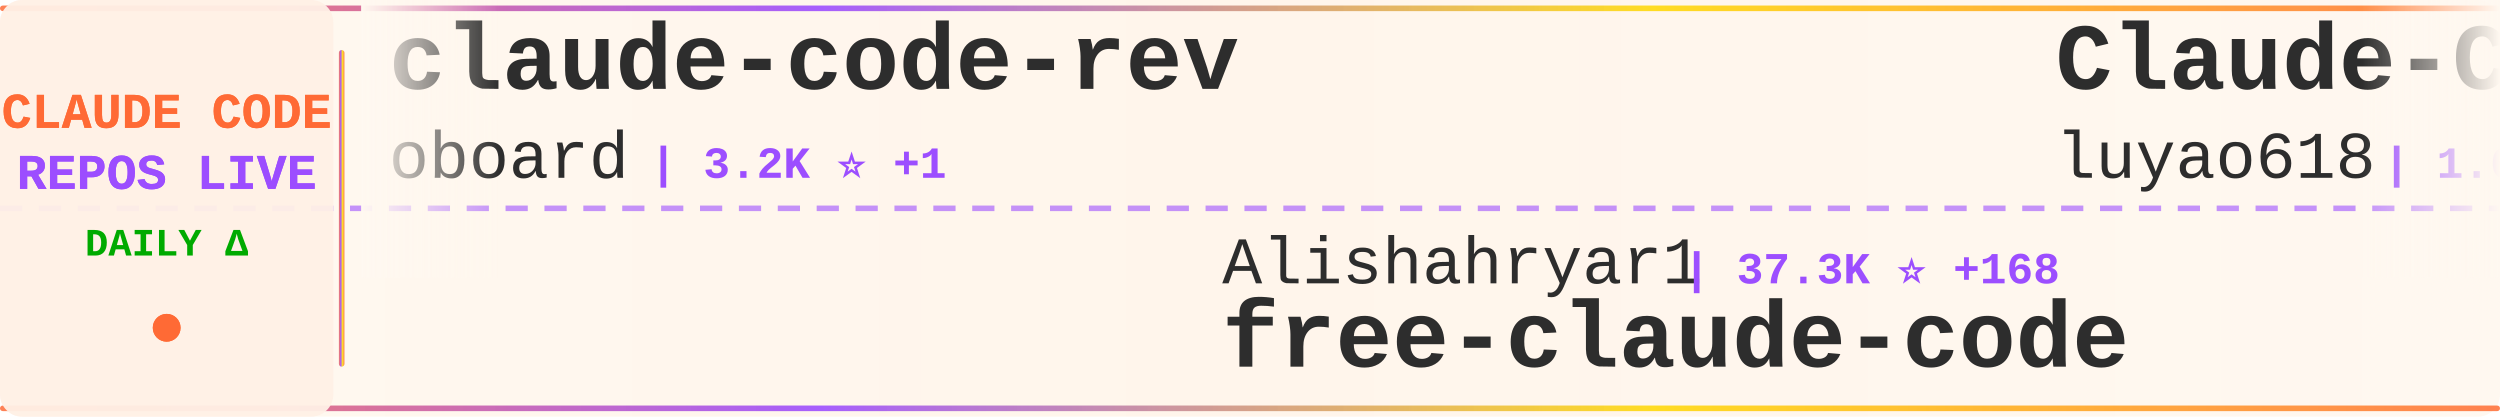
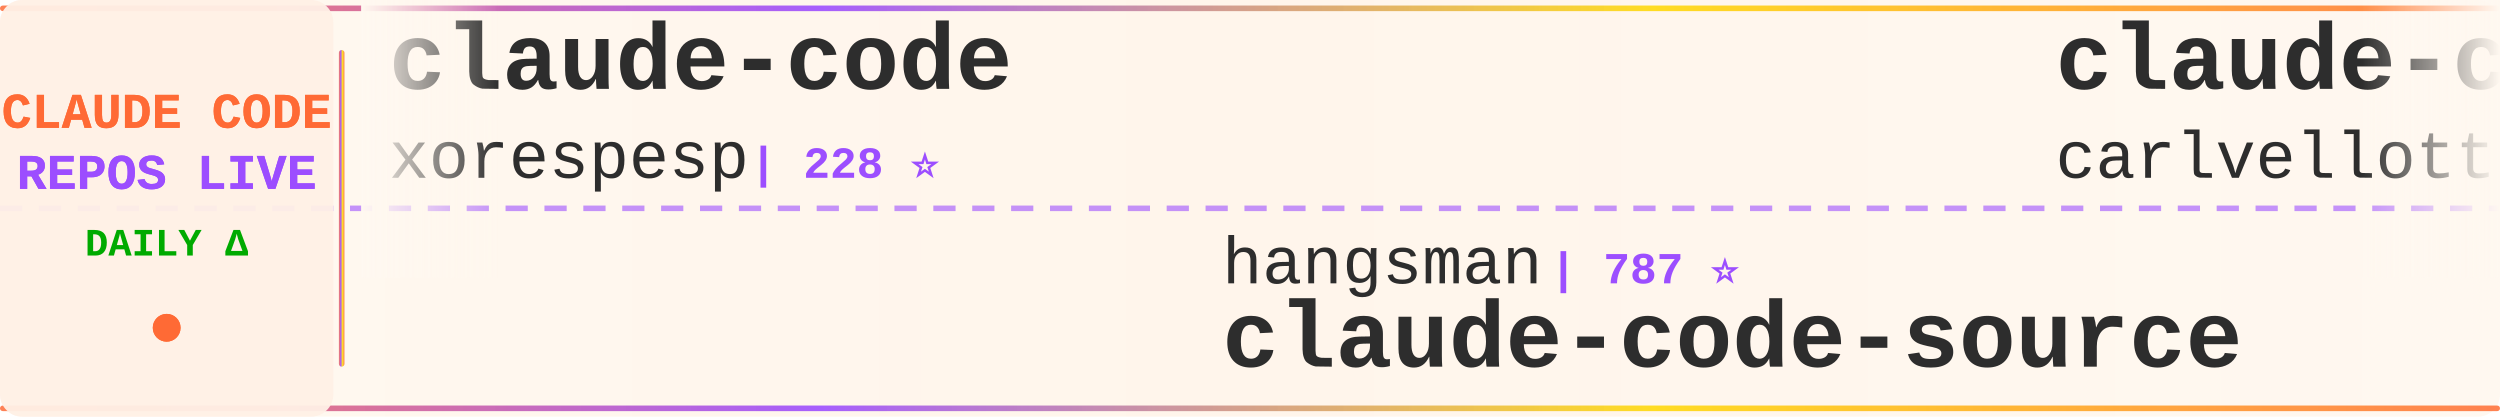
<svg xmlns="http://www.w3.org/2000/svg" width="900" height="150">
  <defs>
    <linearGradient id="tickerBg" x1="0%" y1="0%" x2="100%" y2="0%">
      <stop offset="0%" style="stop-color:#fff8f0;stop-opacity:0.98" />
      <stop offset="50%" style="stop-color:#fff5eb;stop-opacity:1" />
      <stop offset="100%" style="stop-color:#fff8f0;stop-opacity:0.98" />
    </linearGradient>
    <linearGradient id="borderGrad" x1="0%" y1="0%" x2="100%" y2="0%">
      <stop offset="0%" style="stop-color:#FF6B35;stop-opacity:0.85">
        <animate attributeName="stop-opacity" values="0.85;1;0.85" dur="2s" repeatCount="indefinite" />
      </stop>
      <stop offset="33%" style="stop-color:#9C4EFF;stop-opacity:0.9">
        <animate attributeName="stop-opacity" values="0.9;1;0.9" dur="2.2s" repeatCount="indefinite" />
      </stop>
      <stop offset="66%" style="stop-color:#FFD700;stop-opacity:0.85">
        <animate attributeName="stop-opacity" values="0.85;1;0.85" dur="1.8s" repeatCount="indefinite" />
      </stop>
      <stop offset="100%" style="stop-color:#FF6B35;stop-opacity:0.85">
        <animate attributeName="stop-opacity" values="0.85;1;0.85" dur="2s" repeatCount="indefinite" />
      </stop>
    </linearGradient>
    <filter id="textGlow">
      <feGaussianBlur stdDeviation="0.15" result="coloredBlur" />
      <feMerge>
        <feMergeNode in="coloredBlur" />
        <feMergeNode in="SourceGraphic" />
      </feMerge>
    </filter>
    <filter id="metricGlow">
      <feGaussianBlur stdDeviation="0.2" result="coloredBlur" />
      <feMerge>
        <feMergeNode in="coloredBlur" />
        <feMergeNode in="SourceGraphic" />
      </feMerge>
    </filter>
    <linearGradient id="leftFade" x1="0%" y1="0%" x2="100%" y2="0%">
      <stop offset="0%" style="stop-color:#fff8f0;stop-opacity:1" />
      <stop offset="100%" style="stop-color:#fff8f0;stop-opacity:0" />
    </linearGradient>
    <linearGradient id="rightFade" x1="0%" y1="0%" x2="100%" y2="0%">
      <stop offset="0%" style="stop-color:#fff8f0;stop-opacity:0" />
      <stop offset="100%" style="stop-color:#fff8f0;stop-opacity:1" />
    </linearGradient>
  </defs>
  <rect width="900" height="150" fill="url(#tickerBg)" rx="8" />
  <rect x="0" y="2" width="900" height="2" fill="url(#borderGrad)" rx="1" />
  <rect x="0" y="146" width="900" height="2" fill="url(#borderGrad)" rx="1" />
  <line x1="0" y1="75" x2="900" y2="75" stroke="#9C4EFF" stroke-width="2" stroke-dasharray="8 6" opacity="0.6" />
  <rect x="0" y="0" width="120" height="150" fill="#fff0e6" opacity="0.95" rx="8" />
  <text x="60" y="46" font-family="'Courier New', monospace" font-size="18" font-weight="bold" fill="#FF6B35" text-anchor="middle" filter="url(#textGlow)">
    CLAUDE CODE
  </text>
  <text x="60" y="68" font-family="'Courier New', monospace" font-size="18" font-weight="bold" fill="#9C4EFF" text-anchor="middle" filter="url(#textGlow)">
    REPOS LIVE
  </text>
  <text x="60" y="92" font-family="'Courier New', monospace" font-size="14" font-weight="bold" fill="#00aa00" text-anchor="middle">
    DAILY Δ
  </text>
  <circle cx="60" cy="118" r="5" fill="#FF6B35" filter="url(#metricGlow)">
    <animate attributeName="r" values="4;6;4" dur="1.5s" repeatCount="indefinite" />
    <animate attributeName="opacity" values="0.6;1;0.6" dur="1.5s" repeatCount="indefinite" />
  </circle>
  <rect x="122" y="18" width="2" height="114" fill="url(#borderGrad)" rx="1" />
  <clipPath id="tickerClip">
    <rect x="130" y="0" width="770" height="150" />
  </clipPath>
  <g clip-path="url(#tickerClip)">
    <g id="tickerItems">
      <animateTransform attributeName="transform" attributeType="XML" type="translate" from="0 0" to="-3000 0" dur="54s" repeatCount="indefinite" />
      <g transform="translate(0, 0)">
-         <text x="140" y="32" font-family="'Courier New', monospace" font-size="34" font-weight="bold" fill="#2d2d2d">claude-code-rev</text>
-         <text x="140" y="64" font-family="'Courier New', monospace" font-size="24" font-weight="normal" fill="#2d2d2d" opacity="1.0">oboard</text>
-         <text x="234" y="64" font-family="'Courier New', monospace" font-size="16" font-weight="bold" fill="#9C4EFF"> | 3.2K ⭐ +1</text>
+         <text x="140" y="32" font-family="'Courier New', monospace" font-size="34" font-weight="bold" fill="#2d2d2d">claude-code</text>
+         <text x="140" y="64" font-family="'Courier New', monospace" font-size="24" font-weight="normal" fill="#2d2d2d" opacity="1.0">xorespesp</text>
+         <text x="270" y="64" font-family="'Courier New', monospace" font-size="16" font-weight="bold" fill="#9C4EFF"> | 228 ⭐</text>
      </g>
      <g transform="translate(300, 0)">
-         <text x="140" y="102" font-family="'Courier New', monospace" font-size="24" font-weight="normal" fill="#2d2d2d" opacity="1.0">Alishahryar1</text>
-         <text x="306" y="102" font-family="'Courier New', monospace" font-size="16" font-weight="bold" fill="#9C4EFF"> | 37.3K ⭐ +168</text>
-         <text x="140" y="132" font-family="'Courier New', monospace" font-size="34" font-weight="bold" fill="#2d2d2d">free-claude-code</text>
+         <text x="140" y="102" font-family="'Courier New', monospace" font-size="24" font-weight="normal" fill="#2d2d2d" opacity="1.0">hangsman</text>
+         <text x="258" y="102" font-family="'Courier New', monospace" font-size="16" font-weight="bold" fill="#9C4EFF"> | 787 ⭐</text>
+         <text x="140" y="132" font-family="'Courier New', monospace" font-size="34" font-weight="bold" fill="#2d2d2d">claude-code-source</text>
      </g>
      <g transform="translate(600, 0)">
-         <text x="140" y="32" font-family="'Courier New', monospace" font-size="34" font-weight="bold" fill="#2d2d2d">Claude-Code-Source-Study</text>
-         <text x="140" y="64" font-family="'Courier New', monospace" font-size="24" font-weight="normal" fill="#2d2d2d" opacity="1.0">luyao618</text>
-         <text x="258" y="64" font-family="'Courier New', monospace" font-size="16" font-weight="bold" fill="#9C4EFF"> | 1.6K ⭐ +2</text>
+         <text x="140" y="32" font-family="'Courier New', monospace" font-size="34" font-weight="bold" fill="#2d2d2d">claude-code-pm-course</text>
+         <text x="140" y="64" font-family="'Courier New', monospace" font-size="24" font-weight="normal" fill="#2d2d2d" opacity="1.0">carlvellotti</text>
+         <text x="306" y="64" font-family="'Courier New', monospace" font-size="16" font-weight="bold" fill="#9C4EFF"> | 2.1K ⭐ +1</text>
      </g>
      <g transform="translate(900, 0)">
-         <text x="140" y="102" font-family="'Courier New', monospace" font-size="24" font-weight="normal" fill="#2d2d2d" opacity="1.0">xorespesp</text>
-         <text x="270" y="102" font-family="'Courier New', monospace" font-size="16" font-weight="bold" fill="#9C4EFF"> | 228 ⭐</text>
+         <text x="140" y="102" font-family="'Courier New', monospace" font-size="24" font-weight="normal" fill="#2d2d2d" opacity="1.0">ykdojo</text>
+         <text x="234" y="102" font-family="'Courier New', monospace" font-size="16" font-weight="bold" fill="#9C4EFF"> | 8.9K ⭐ +11</text>
+         <text x="140" y="132" font-family="'Courier New', monospace" font-size="34" font-weight="bold" fill="#2d2d2d">claude-code-tips</text>
+       </g>
+       <g transform="translate(1200, 0)">
+         <text x="140" y="32" font-family="'Courier New', monospace" font-size="34" font-weight="bold" fill="#2d2d2d">ClaudeCode</text>
+         <text x="140" y="64" font-family="'Courier New', monospace" font-size="24" font-weight="normal" fill="#2d2d2d" opacity="1.0">guanshan</text>
+         <text x="258" y="64" font-family="'Courier New', monospace" font-size="16" font-weight="bold" fill="#9C4EFF"> | 61 ⭐</text>
+       </g>
+       <g transform="translate(1500, 0)">
+         <text x="140" y="102" font-family="'Courier New', monospace" font-size="24" font-weight="normal" fill="#2d2d2d" opacity="1.0">zstmfhy</text>
+         <text x="246" y="102" font-family="'Courier New', monospace" font-size="16" font-weight="bold" fill="#9C4EFF"> | 190 ⭐</text>
+         <text x="140" y="132" font-family="'Courier New', monospace" font-size="34" font-weight="bold" fill="#2d2d2d">Claude-code</text>
+       </g>
+       <g transform="translate(1800, 0)">
+         <text x="140" y="32" font-family="'Courier New', monospace" font-size="34" font-weight="bold" fill="#2d2d2d">claude-code</text>
+         <text x="140" y="64" font-family="'Courier New', monospace" font-size="24" font-weight="normal" fill="#2d2d2d" opacity="1.0">claude-code-best</text>
+         <text x="354" y="64" font-family="'Courier New', monospace" font-size="16" font-weight="bold" fill="#9C4EFF"> | 20.5K ⭐ +35</text>
+       </g>
+       <g transform="translate(2100, 0)">
+         <text x="140" y="102" font-family="'Courier New', monospace" font-size="24" font-weight="normal" fill="#2d2d2d" opacity="1.0">Windy3f3f3f3f</text>
+         <text x="318" y="102" font-family="'Courier New', monospace" font-size="16" font-weight="bold" fill="#9C4EFF"> | 1.5K ⭐</text>
+         <text x="140" y="132" font-family="'Courier New', monospace" font-size="34" font-weight="bold" fill="#2d2d2d">claude-code-from-scratch</text>
+       </g>
+       <g transform="translate(2400, 0)">
+         <text x="140" y="32" font-family="'Courier New', monospace" font-size="34" font-weight="bold" fill="#2d2d2d">edmunds-claude-code</text>
+         <text x="140" y="64" font-family="'Courier New', monospace" font-size="24" font-weight="normal" fill="#2d2d2d" opacity="1.0">edmund-io</text>
+         <text x="270" y="64" font-family="'Courier New', monospace" font-size="16" font-weight="bold" fill="#9C4EFF"> | 1.5K ⭐ +1</text>
+       </g>
+       <g transform="translate(2700, 0)">
+         <text x="140" y="102" font-family="'Courier New', monospace" font-size="24" font-weight="normal" fill="#2d2d2d" opacity="1.0">lowcortisolprogrammer</text>
+         <text x="414" y="102" font-family="'Courier New', monospace" font-size="16" font-weight="bold" fill="#9C4EFF"> | 171 ⭐</text>
        <text x="140" y="132" font-family="'Courier New', monospace" font-size="34" font-weight="bold" fill="#2d2d2d">claude-code</text>
      </g>
-       <g transform="translate(1200, 0)">
-         <text x="140" y="32" font-family="'Courier New', monospace" font-size="34" font-weight="bold" fill="#2d2d2d">claude-code-proxy</text>
-         <text x="140" y="64" font-family="'Courier New', monospace" font-size="24" font-weight="normal" fill="#2d2d2d" opacity="1.0">fuergaosi233</text>
-         <text x="306" y="64" font-family="'Courier New', monospace" font-size="16" font-weight="bold" fill="#9C4EFF"> | 2.7K ⭐ +3</text>
-       </g>
-       <g transform="translate(1500, 0)">
-         <text x="140" y="102" font-family="'Courier New', monospace" font-size="24" font-weight="normal" fill="#2d2d2d" opacity="1.0">guanshan</text>
-         <text x="258" y="102" font-family="'Courier New', monospace" font-size="16" font-weight="bold" fill="#9C4EFF"> | 61 ⭐</text>
-         <text x="140" y="132" font-family="'Courier New', monospace" font-size="34" font-weight="bold" fill="#2d2d2d">ClaudeCode</text>
-       </g>
-       <g transform="translate(1800, 0)">
-         <text x="140" y="32" font-family="'Courier New', monospace" font-size="34" font-weight="bold" fill="#2d2d2d">learn-claude-code</text>
-         <text x="140" y="64" font-family="'Courier New', monospace" font-size="24" font-weight="normal" fill="#2d2d2d" opacity="1.0">shareAI-lab</text>
-         <text x="294" y="64" font-family="'Courier New', monospace" font-size="16" font-weight="bold" fill="#9C4EFF"> | 68.7K ⭐ +111</text>
-       </g>
-       <g transform="translate(2100, 0)">
-         <text x="140" y="102" font-family="'Courier New', monospace" font-size="24" font-weight="normal" fill="#2d2d2d" opacity="1.0">darcyegb</text>
-         <text x="258" y="102" font-family="'Courier New', monospace" font-size="16" font-weight="bold" fill="#9C4EFF"> | 737 ⭐ +1</text>
-         <text x="140" y="132" font-family="'Courier New', monospace" font-size="34" font-weight="bold" fill="#2d2d2d">ClaudeCodeAgents</text>
-       </g>
-       <g transform="translate(2400, 0)">
-         <text x="140" y="32" font-family="'Courier New', monospace" font-size="34" font-weight="bold" fill="#2d2d2d">claude-code-from-source</text>
-         <text x="140" y="64" font-family="'Courier New', monospace" font-size="24" font-weight="normal" fill="#2d2d2d" opacity="1.0">alejandrobalderas</text>
-         <text x="366" y="64" font-family="'Courier New', monospace" font-size="16" font-weight="bold" fill="#9C4EFF"> | 2.3K ⭐ +4</text>
-       </g>
-       <g transform="translate(2700, 0)">
-         <text x="140" y="102" font-family="'Courier New', monospace" font-size="24" font-weight="normal" fill="#2d2d2d" opacity="1.0">centminmod</text>
-         <text x="282" y="102" font-family="'Courier New', monospace" font-size="16" font-weight="bold" fill="#9C4EFF"> | 2.4K ⭐ +3</text>
-         <text x="140" y="132" font-family="'Courier New', monospace" font-size="34" font-weight="bold" fill="#2d2d2d">my-claude-code-setup</text>
-       </g>
      <g transform="translate(3000, 0)">
-         <text x="140" y="32" font-family="'Courier New', monospace" font-size="34" font-weight="bold" fill="#2d2d2d">claude-code-rev</text>
-         <text x="140" y="64" font-family="'Courier New', monospace" font-size="24" font-weight="normal" fill="#2d2d2d" opacity="1.0">oboard</text>
-         <text x="234" y="64" font-family="'Courier New', monospace" font-size="16" font-weight="bold" fill="#9C4EFF"> | 3.2K ⭐ +1</text>
+         <text x="140" y="32" font-family="'Courier New', monospace" font-size="34" font-weight="bold" fill="#2d2d2d">claude-code</text>
+         <text x="140" y="64" font-family="'Courier New', monospace" font-size="24" font-weight="normal" fill="#2d2d2d" opacity="1.0">xorespesp</text>
+         <text x="270" y="64" font-family="'Courier New', monospace" font-size="16" font-weight="bold" fill="#9C4EFF"> | 228 ⭐</text>
      </g>
      <g transform="translate(3300, 0)">
-         <text x="140" y="102" font-family="'Courier New', monospace" font-size="24" font-weight="normal" fill="#2d2d2d" opacity="1.0">Alishahryar1</text>
-         <text x="306" y="102" font-family="'Courier New', monospace" font-size="16" font-weight="bold" fill="#9C4EFF"> | 37.3K ⭐ +168</text>
-         <text x="140" y="132" font-family="'Courier New', monospace" font-size="34" font-weight="bold" fill="#2d2d2d">free-claude-code</text>
+         <text x="140" y="102" font-family="'Courier New', monospace" font-size="24" font-weight="normal" fill="#2d2d2d" opacity="1.0">hangsman</text>
+         <text x="258" y="102" font-family="'Courier New', monospace" font-size="16" font-weight="bold" fill="#9C4EFF"> | 787 ⭐</text>
+         <text x="140" y="132" font-family="'Courier New', monospace" font-size="34" font-weight="bold" fill="#2d2d2d">claude-code-source</text>
      </g>
      <g transform="translate(3600, 0)">
-         <text x="140" y="32" font-family="'Courier New', monospace" font-size="34" font-weight="bold" fill="#2d2d2d">Claude-Code-Source-Study</text>
-         <text x="140" y="64" font-family="'Courier New', monospace" font-size="24" font-weight="normal" fill="#2d2d2d" opacity="1.0">luyao618</text>
-         <text x="258" y="64" font-family="'Courier New', monospace" font-size="16" font-weight="bold" fill="#9C4EFF"> | 1.6K ⭐ +2</text>
+         <text x="140" y="32" font-family="'Courier New', monospace" font-size="34" font-weight="bold" fill="#2d2d2d">claude-code-pm-course</text>
+         <text x="140" y="64" font-family="'Courier New', monospace" font-size="24" font-weight="normal" fill="#2d2d2d" opacity="1.0">carlvellotti</text>
+         <text x="306" y="64" font-family="'Courier New', monospace" font-size="16" font-weight="bold" fill="#9C4EFF"> | 2.1K ⭐ +1</text>
      </g>
      <g transform="translate(3900, 0)">
-         <text x="140" y="102" font-family="'Courier New', monospace" font-size="24" font-weight="normal" fill="#2d2d2d" opacity="1.0">xorespesp</text>
-         <text x="270" y="102" font-family="'Courier New', monospace" font-size="16" font-weight="bold" fill="#9C4EFF"> | 228 ⭐</text>
-         <text x="140" y="132" font-family="'Courier New', monospace" font-size="34" font-weight="bold" fill="#2d2d2d">claude-code</text>
+         <text x="140" y="102" font-family="'Courier New', monospace" font-size="24" font-weight="normal" fill="#2d2d2d" opacity="1.0">ykdojo</text>
+         <text x="234" y="102" font-family="'Courier New', monospace" font-size="16" font-weight="bold" fill="#9C4EFF"> | 8.9K ⭐ +11</text>
+         <text x="140" y="132" font-family="'Courier New', monospace" font-size="34" font-weight="bold" fill="#2d2d2d">claude-code-tips</text>
      </g>
    </g>
  </g>
  <rect x="130" y="0" width="50" height="100" fill="url(#leftFade)" />
  <rect x="850" y="0" width="50" height="100" fill="url(#rightFade)" />
</svg>
